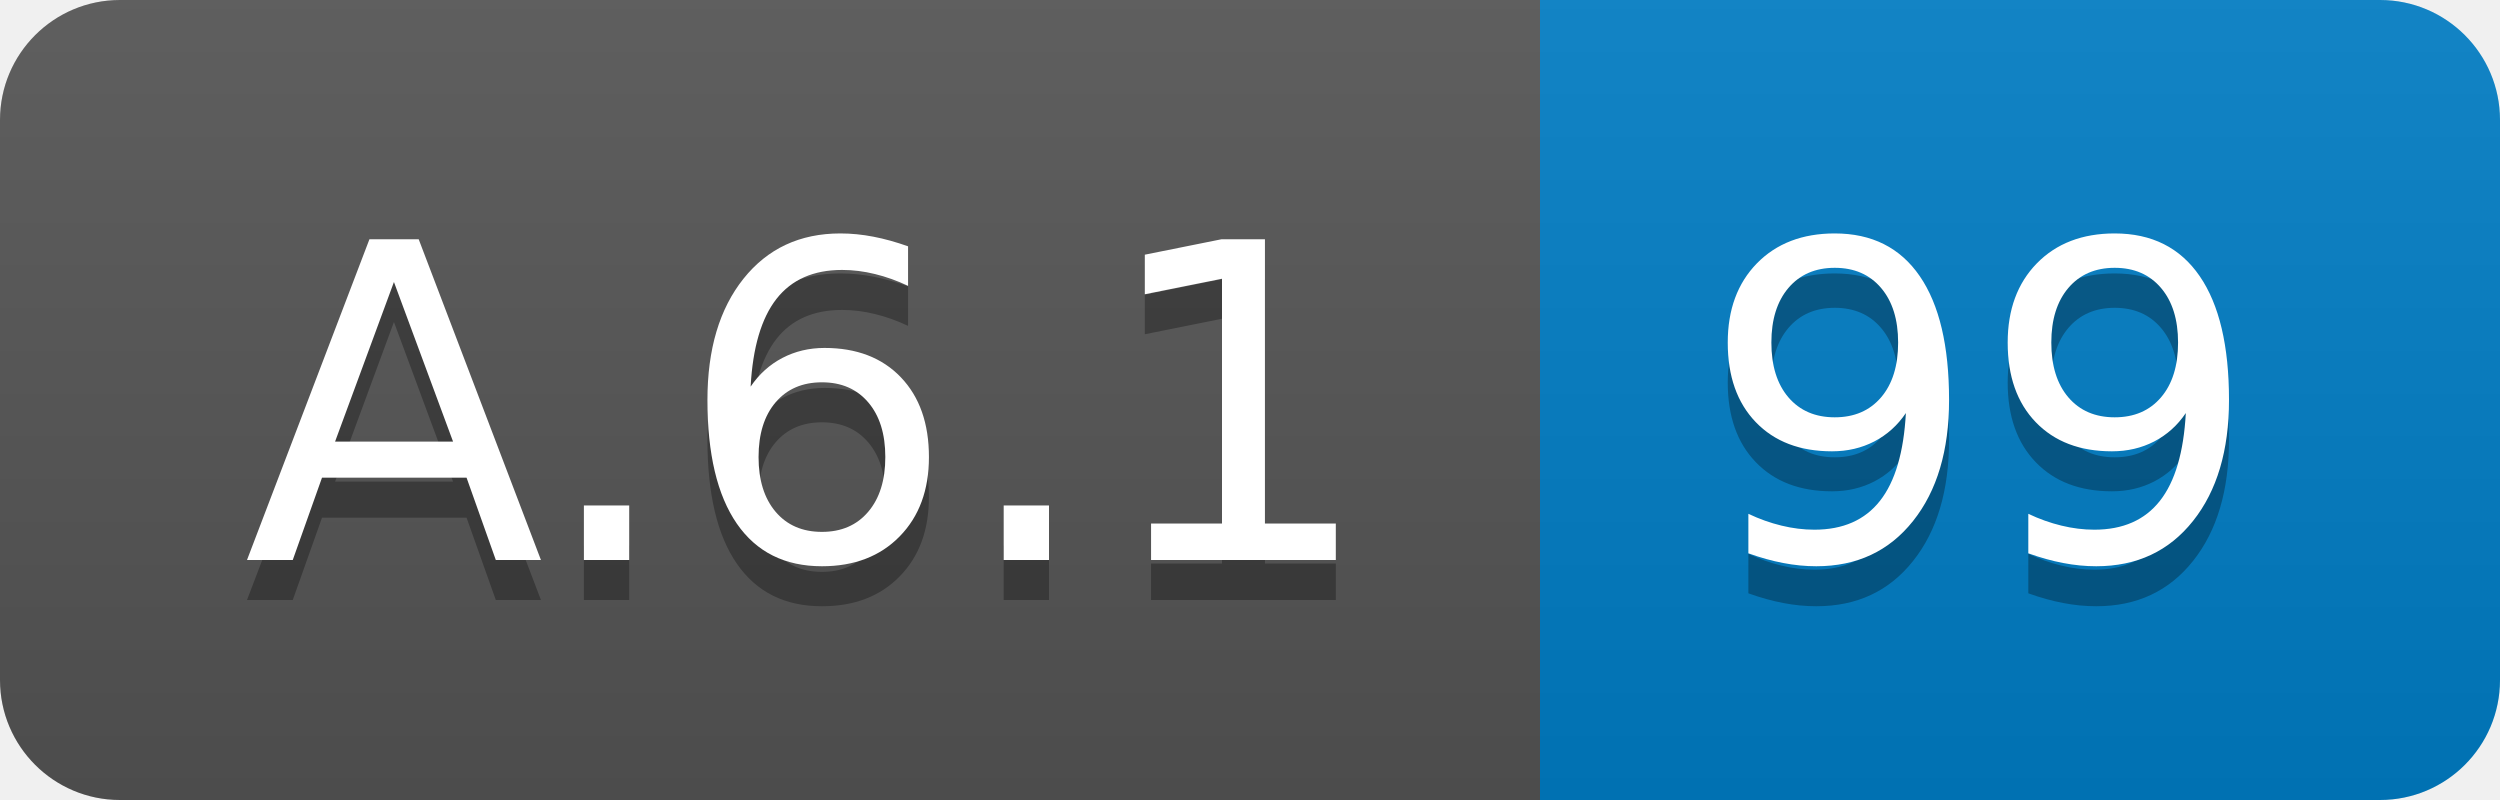
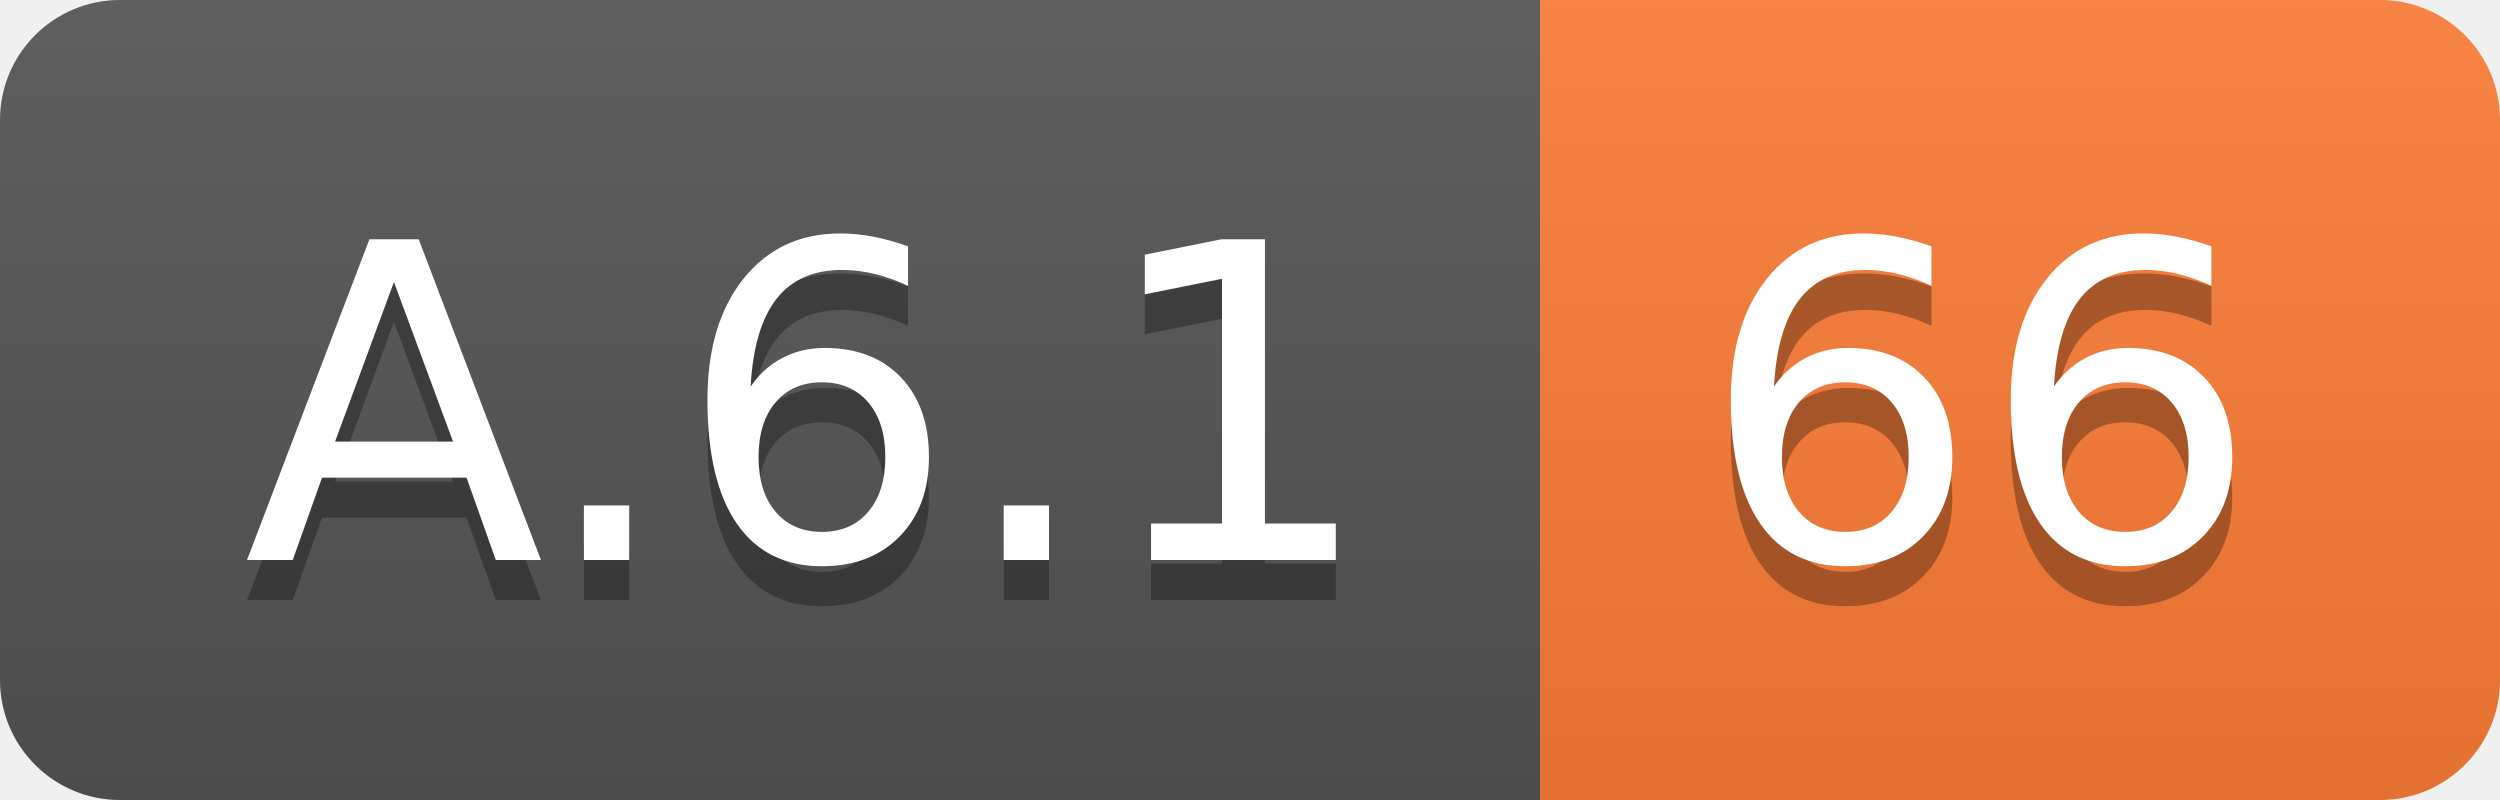
<svg xmlns="http://www.w3.org/2000/svg" width="62.5" height="20">
  <linearGradient id="smooth" x2="0" y2="100%">
    <stop offset="0" stop-color="#bbb" stop-opacity=".1" />
    <stop offset="1" stop-opacity=".1" />
  </linearGradient>
  <clipPath id="round">
    <rect width="62.5" height="20" rx="3" fill="#fff" />
  </clipPath>
  <g clip-path="url(#round)">
    <rect width="38.5" height="20" fill="#555" />
-     <rect x="38.5" width="24.0" height="20" fill="#007ec6" />
+     <rect x="38.5" width="24.0" height="20" fill="#fe7d37" />
    <rect width="62.5" height="20" fill="url(#smooth)" />
  </g>
  <g fill="#fff" text-anchor="middle" font-family="DejaVu Sans,Verdana,Geneva,sans-serif" font-size="110">
    <text x="202.5" y="150" fill="#010101" fill-opacity=".3" transform="scale(0.1)" textLength="285.0" lengthAdjust="spacing">A.6.1</text>
    <text x="202.5" y="140" transform="scale(0.1)" textLength="285.0" lengthAdjust="spacing">A.6.1</text>
-     <text x="495.0" y="150" fill="#010101" fill-opacity=".3" transform="scale(0.1)" textLength="140.0" lengthAdjust="spacing">99</text>
-     <text x="495.0" y="140" transform="scale(0.1)" textLength="140.0" lengthAdjust="spacing">99</text>
+     <text x="495.0" y="150" fill="#010101" fill-opacity=".3" transform="scale(0.1)" textLength="140.0" lengthAdjust="spacing">66</text>
+     <text x="495.0" y="140" transform="scale(0.1)" textLength="140.0" lengthAdjust="spacing">66</text>
  </g>
</svg>
